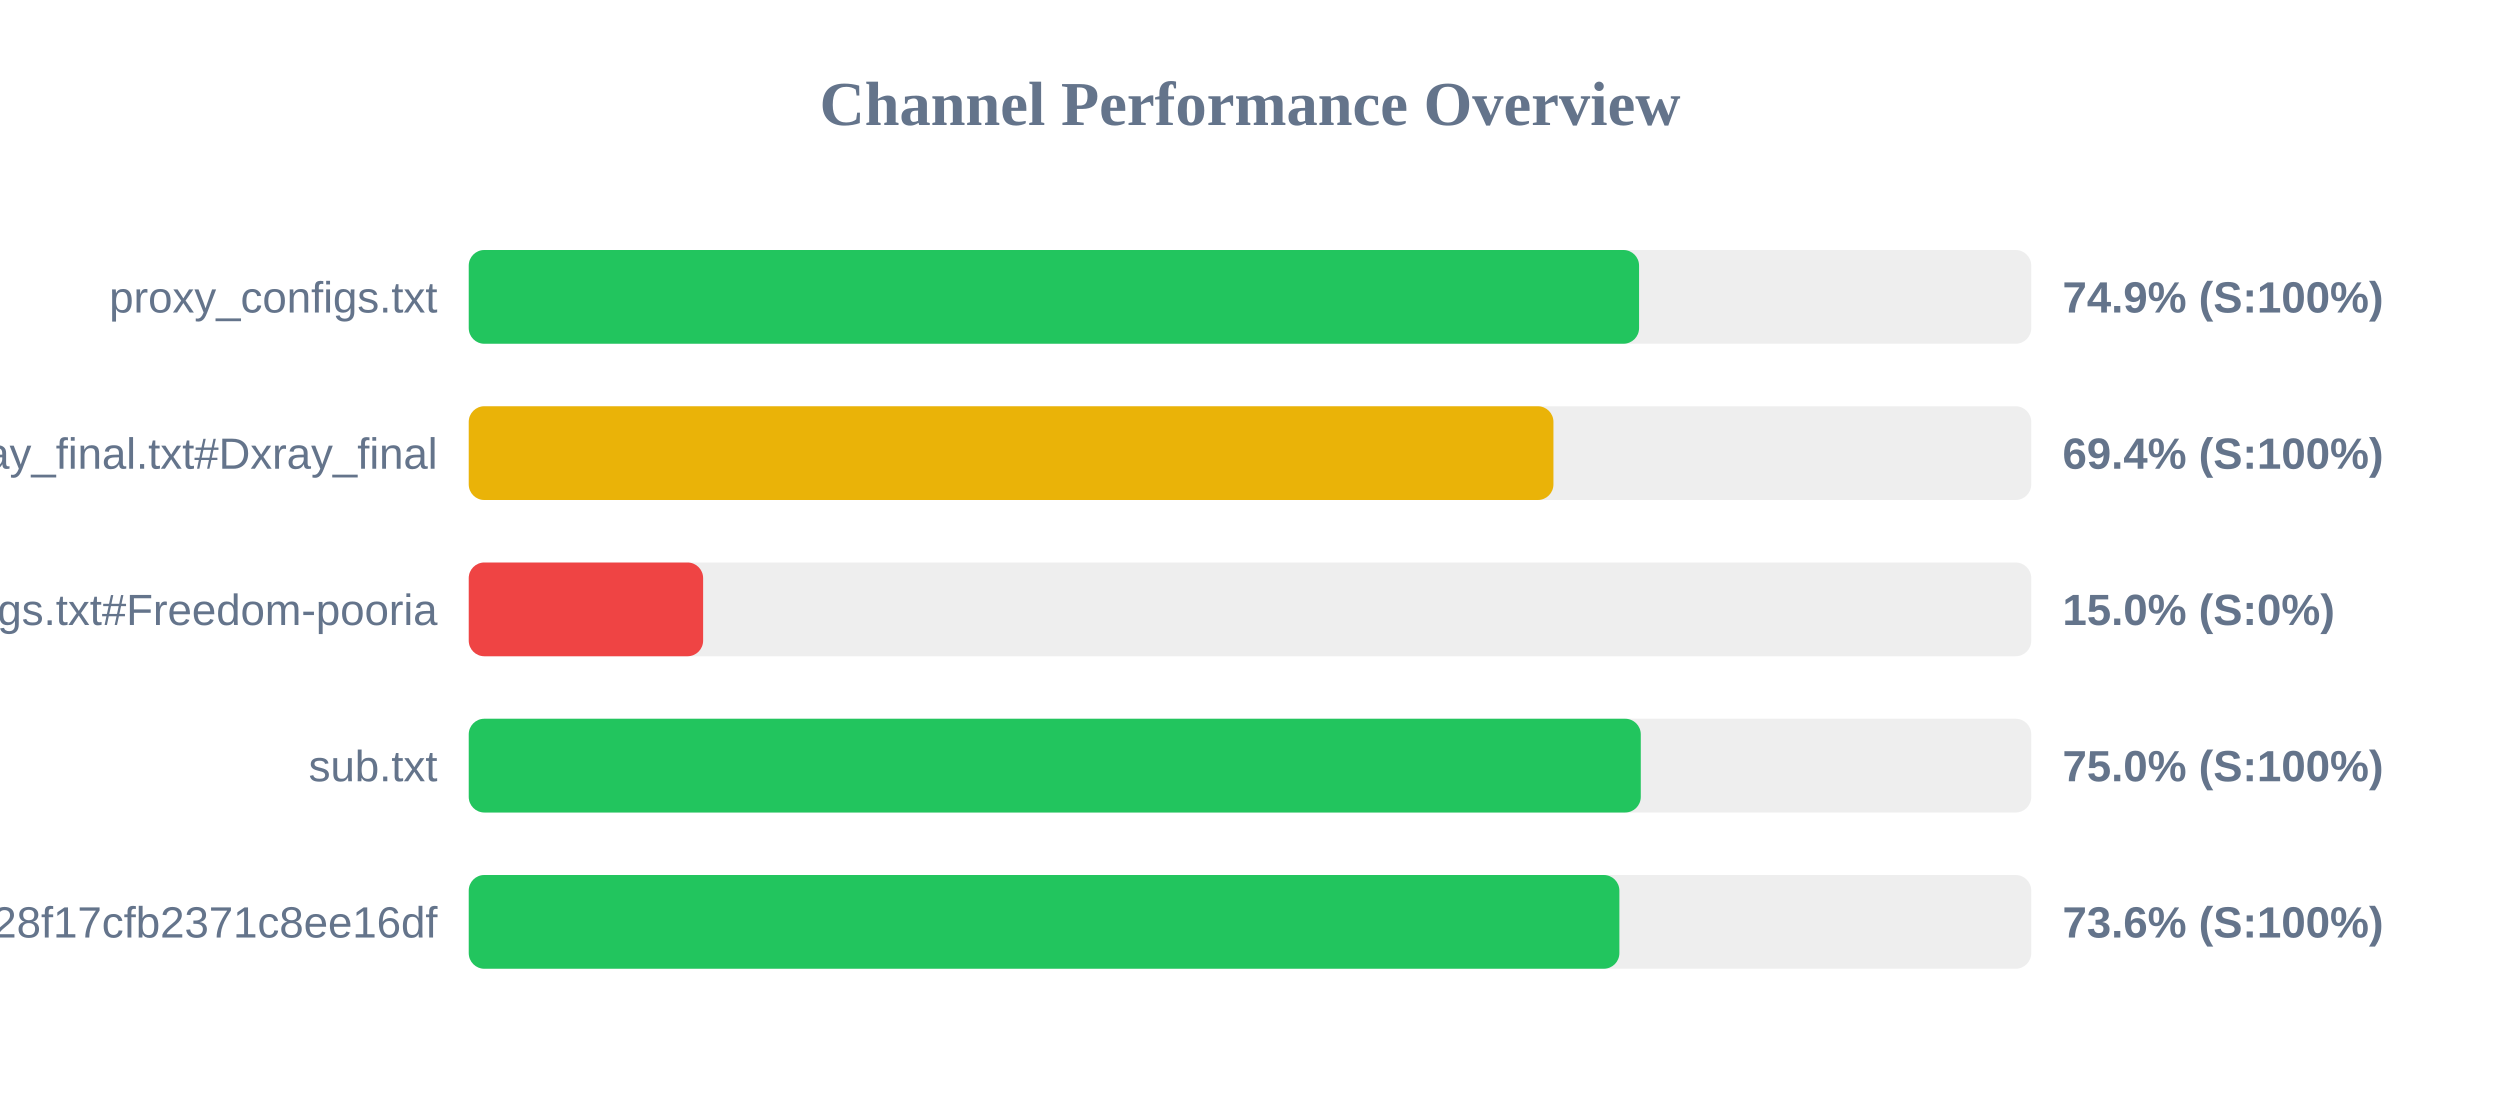
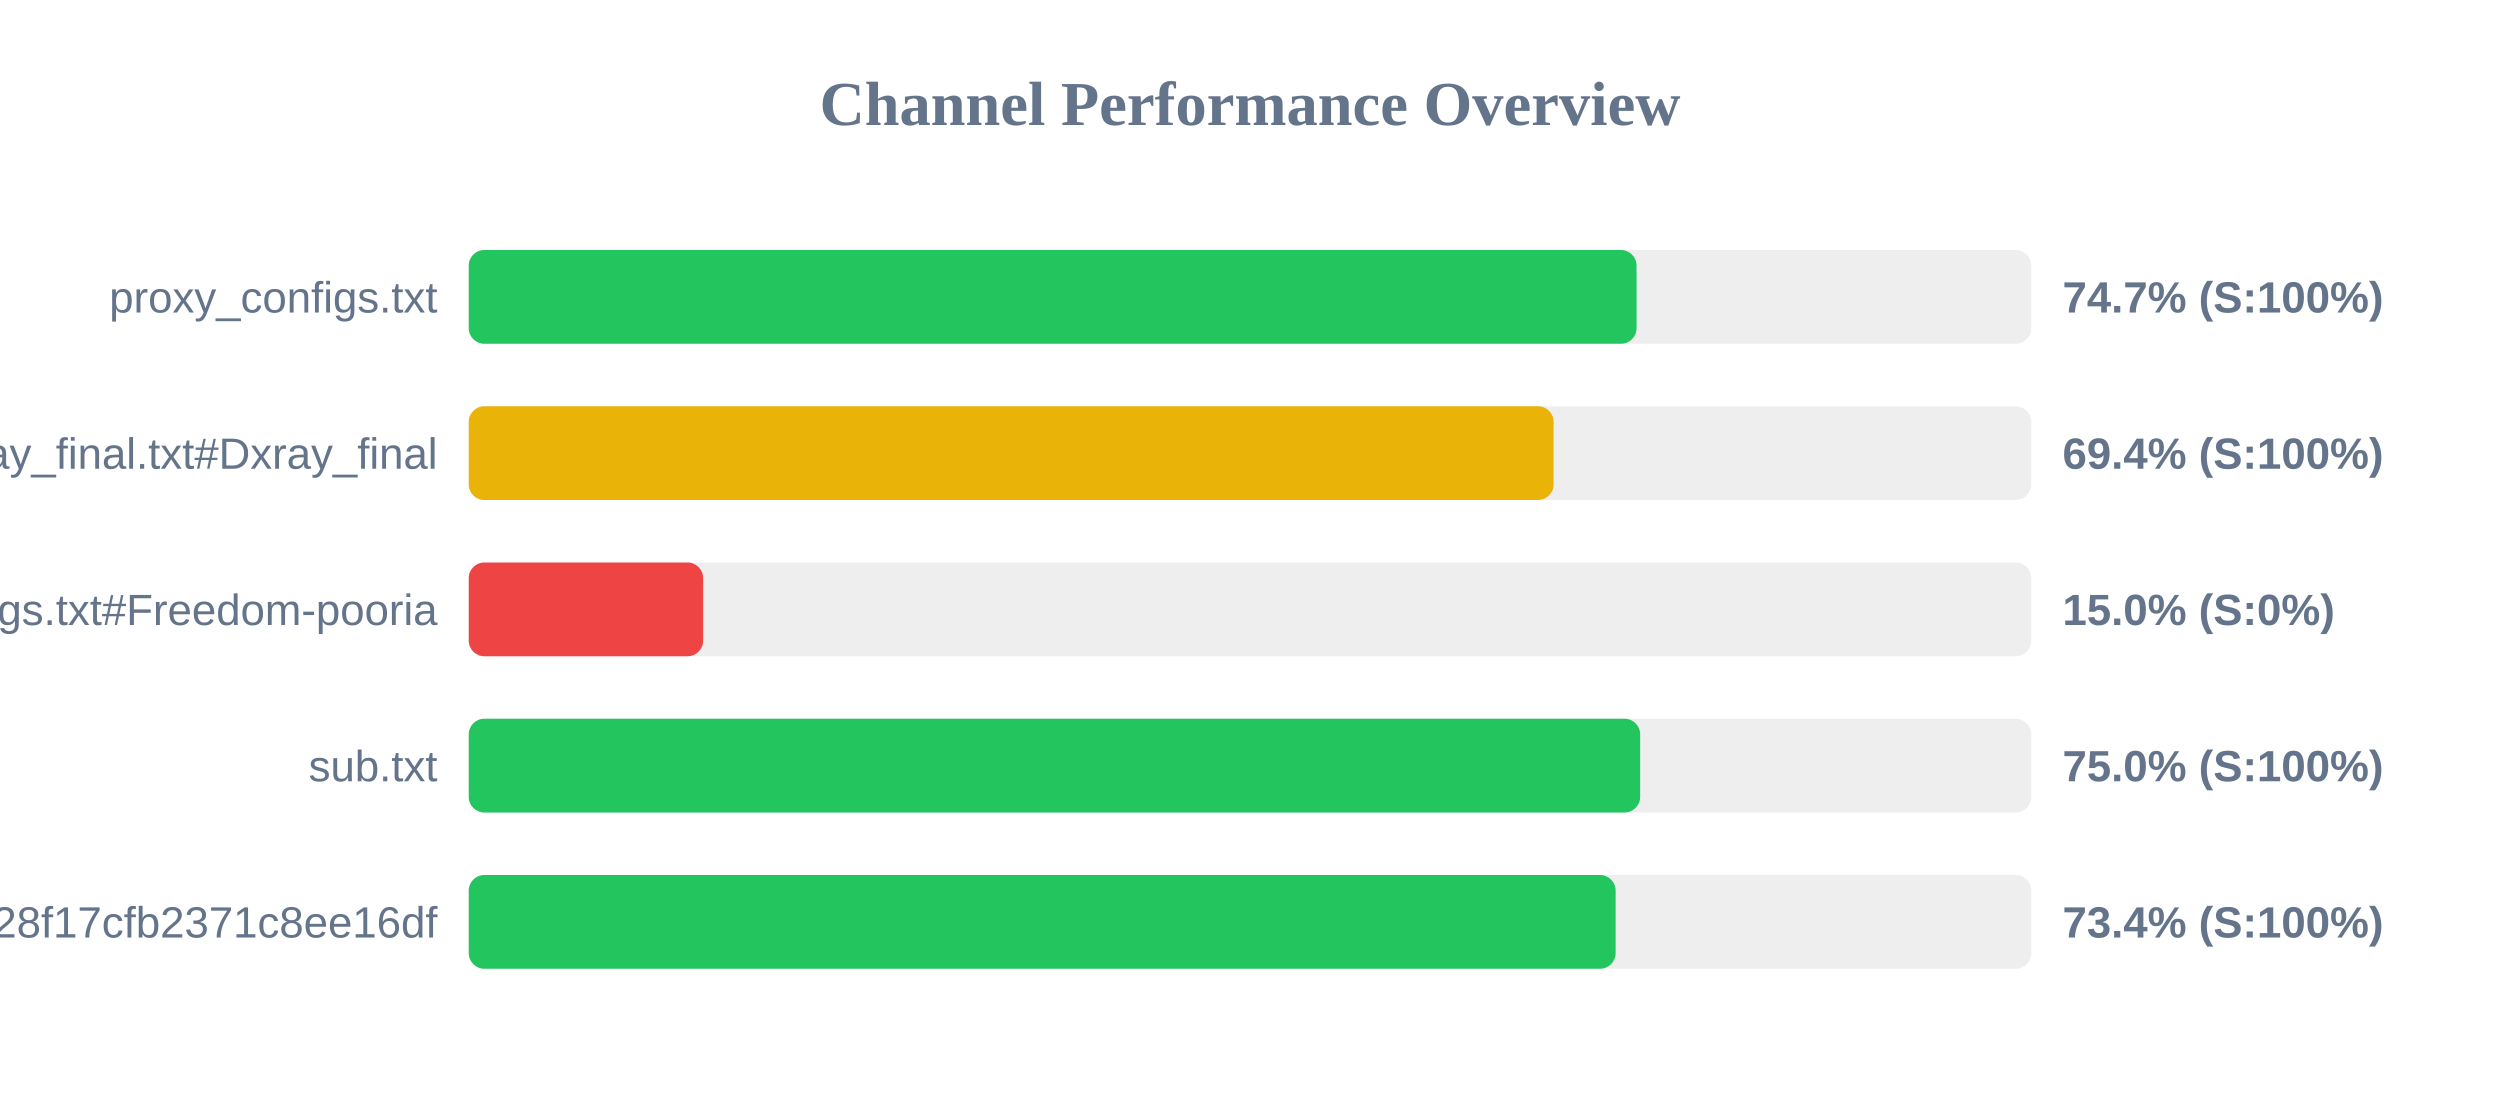
<svg xmlns="http://www.w3.org/2000/svg" width="800" height="350" version="1.1">
  <style>
        .row { font: 14px Arial; fill: #64748b; }
        .score { font: bold 14px Arial; fill: #64748b; }
    </style>
  <text x="400" y="40" text-anchor="middle" font-size="20px" font-weight="bold" fill="#64748b">Channel Performance Overview</text>
  <rect x="150" y="80" width="500" height="30" fill="#eee" rx="5" />
-   <rect x="150" y="80" width="374.5" height="30" fill="#22c55e" rx="5" />
+   <rect x="150" y="80" width="373.7" height="30" fill="#22c55e" rx="5" />
  <text x="140" y="100" text-anchor="end" class="row">proxy_configs.txt</text>
-   <text x="660" y="100" text-anchor="start" class="score">74.9% (S:100%)</text>
+   <text x="660" y="100" text-anchor="start" class="score">74.7% (S:100%)</text>
  <rect x="150" y="130" width="500" height="30" fill="#eee" rx="5" />
-   <rect x="150" y="130" width="347.1" height="30" fill="#eab308" rx="5" />
+   <rect x="150" y="130" width="347.15" height="30" fill="#eab308" rx="5" />
  <text x="140" y="150" text-anchor="end" class="row">xray_final.txt#Dxray_final</text>
  <text x="660" y="150" text-anchor="start" class="score">69.4% (S:100%)</text>
  <rect x="150" y="180" width="500" height="30" fill="#eee" rx="5" />
  <rect x="150" y="180" width="75.0" height="30" fill="#ef4444" rx="5" />
  <text x="140" y="200" text-anchor="end" class="row">v2ray_configs.txt#Freedom-pooria</text>
  <text x="660" y="200" text-anchor="start" class="score">15.0% (S:0%)</text>
  <rect x="150" y="230" width="500" height="30" fill="#eee" rx="5" />
-   <rect x="150" y="230" width="375.05" height="30" fill="#22c55e" rx="5" />
+   <rect x="150" y="230" width="374.85" height="30" fill="#22c55e" rx="5" />
  <text x="140" y="250" text-anchor="end" class="row">sub.txt</text>
  <text x="660" y="250" text-anchor="start" class="score">75.0% (S:100%)</text>
  <rect x="150" y="280" width="500" height="30" fill="#eee" rx="5" />
-   <rect x="150" y="280" width="368.2" height="30" fill="#22c55e" rx="5" />
+   <rect x="150" y="280" width="367.0" height="30" fill="#22c55e" rx="5" />
  <text x="140" y="300" text-anchor="end" class="row">?token=fedfed7b41b828f17cfb2371c8ee16df</text>
-   <text x="660" y="300" text-anchor="start" class="score">73.6% (S:100%)</text>
+   <text x="660" y="300" text-anchor="start" class="score">73.4% (S:100%)</text>
</svg>
